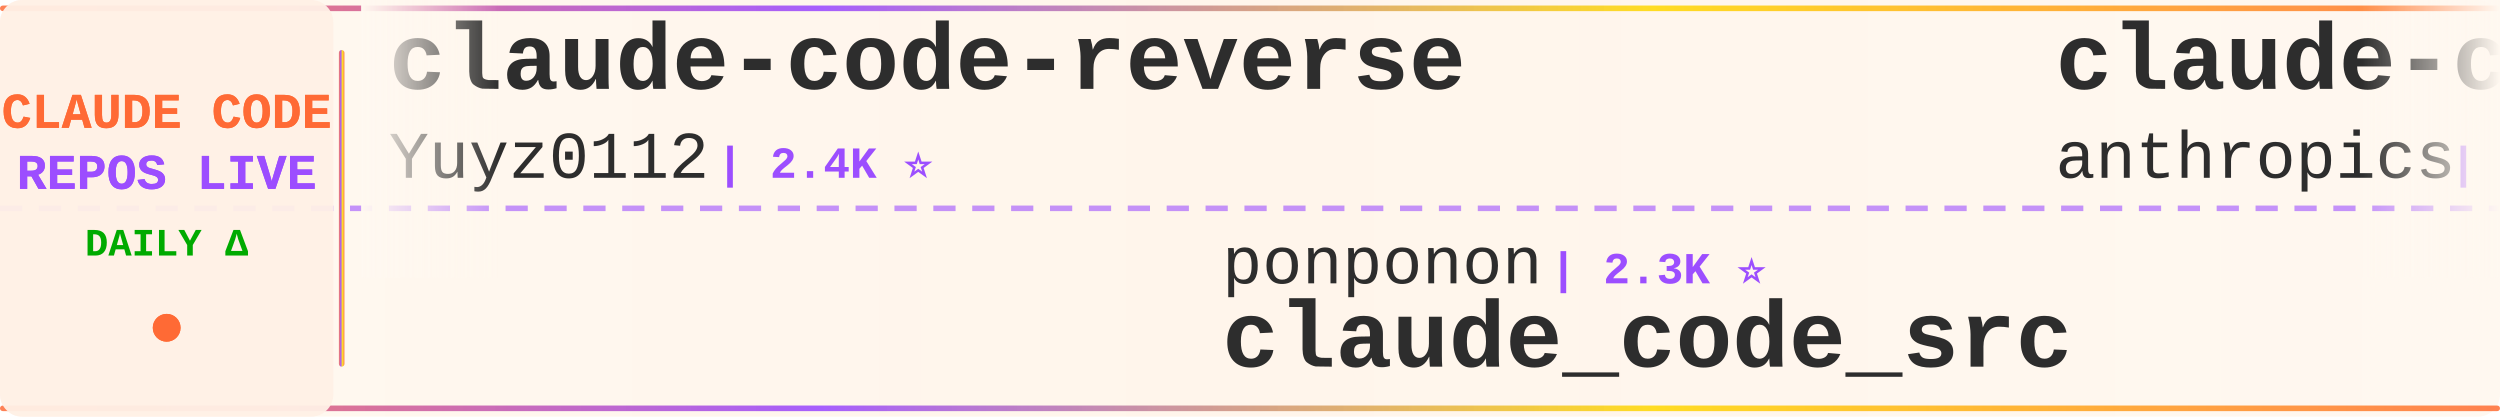
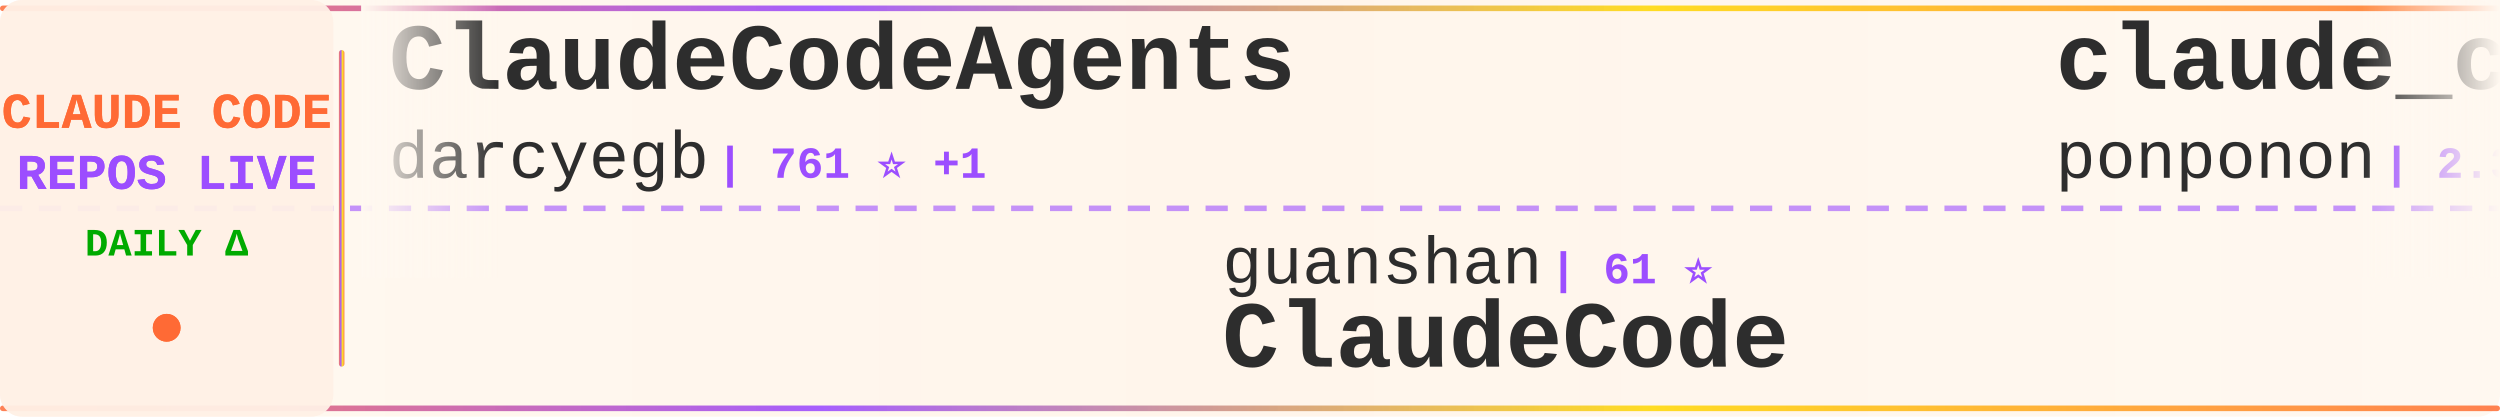
<svg xmlns="http://www.w3.org/2000/svg" width="900" height="150">
  <defs>
    <linearGradient id="tickerBg" x1="0%" y1="0%" x2="100%" y2="0%">
      <stop offset="0%" style="stop-color:#fff8f0;stop-opacity:0.98" />
      <stop offset="50%" style="stop-color:#fff5eb;stop-opacity:1" />
      <stop offset="100%" style="stop-color:#fff8f0;stop-opacity:0.98" />
    </linearGradient>
    <linearGradient id="borderGrad" x1="0%" y1="0%" x2="100%" y2="0%">
      <stop offset="0%" style="stop-color:#FF6B35;stop-opacity:0.85">
        <animate attributeName="stop-opacity" values="0.85;1;0.85" dur="2s" repeatCount="indefinite" />
      </stop>
      <stop offset="33%" style="stop-color:#9C4EFF;stop-opacity:0.9">
        <animate attributeName="stop-opacity" values="0.9;1;0.9" dur="2.2s" repeatCount="indefinite" />
      </stop>
      <stop offset="66%" style="stop-color:#FFD700;stop-opacity:0.85">
        <animate attributeName="stop-opacity" values="0.85;1;0.85" dur="1.8s" repeatCount="indefinite" />
      </stop>
      <stop offset="100%" style="stop-color:#FF6B35;stop-opacity:0.85">
        <animate attributeName="stop-opacity" values="0.85;1;0.85" dur="2s" repeatCount="indefinite" />
      </stop>
    </linearGradient>
    <filter id="textGlow">
      <feGaussianBlur stdDeviation="0.15" result="coloredBlur" />
      <feMerge>
        <feMergeNode in="coloredBlur" />
        <feMergeNode in="SourceGraphic" />
      </feMerge>
    </filter>
    <filter id="metricGlow">
      <feGaussianBlur stdDeviation="0.2" result="coloredBlur" />
      <feMerge>
        <feMergeNode in="coloredBlur" />
        <feMergeNode in="SourceGraphic" />
      </feMerge>
    </filter>
    <linearGradient id="leftFade" x1="0%" y1="0%" x2="100%" y2="0%">
      <stop offset="0%" style="stop-color:#fff8f0;stop-opacity:1" />
      <stop offset="100%" style="stop-color:#fff8f0;stop-opacity:0" />
    </linearGradient>
    <linearGradient id="rightFade" x1="0%" y1="0%" x2="100%" y2="0%">
      <stop offset="0%" style="stop-color:#fff8f0;stop-opacity:0" />
      <stop offset="100%" style="stop-color:#fff8f0;stop-opacity:1" />
    </linearGradient>
  </defs>
  <rect width="900" height="150" fill="url(#tickerBg)" rx="8" />
  <rect x="0" y="2" width="900" height="2" fill="url(#borderGrad)" rx="1" />
  <rect x="0" y="146" width="900" height="2" fill="url(#borderGrad)" rx="1" />
  <line x1="0" y1="75" x2="900" y2="75" stroke="#9C4EFF" stroke-width="2" stroke-dasharray="8 6" opacity="0.6" />
  <rect x="0" y="0" width="120" height="150" fill="#fff0e6" opacity="0.95" rx="8" />
  <text x="60" y="46" font-family="'Courier New', monospace" font-size="18" font-weight="bold" fill="#FF6B35" text-anchor="middle" filter="url(#textGlow)">
    CLAUDE CODE
  </text>
  <text x="60" y="68" font-family="'Courier New', monospace" font-size="18" font-weight="bold" fill="#9C4EFF" text-anchor="middle" filter="url(#textGlow)">
    REPOS LIVE
  </text>
  <text x="60" y="92" font-family="'Courier New', monospace" font-size="14" font-weight="bold" fill="#00aa00" text-anchor="middle">
    DAILY Δ
  </text>
  <circle cx="60" cy="118" r="5" fill="#FF6B35" filter="url(#metricGlow)">
    <animate attributeName="r" values="4;6;4" dur="1.5s" repeatCount="indefinite" />
    <animate attributeName="opacity" values="0.6;1;0.6" dur="1.5s" repeatCount="indefinite" />
  </circle>
  <rect x="122" y="18" width="2" height="114" fill="url(#borderGrad)" rx="1" />
  <clipPath id="tickerClip">
    <rect x="130" y="0" width="770" height="150" />
  </clipPath>
  <g clip-path="url(#tickerClip)">
    <g id="tickerItems">
      <animateTransform attributeName="transform" attributeType="XML" type="translate" from="0 0" to="-3000 0" dur="54s" repeatCount="indefinite" />
      <g transform="translate(0, 0)">
-         <text x="140" y="32" font-family="'Courier New', monospace" font-size="34" font-weight="bold" fill="#2d2d2d">claude-code-reverse</text>
-         <text x="140" y="64" font-family="'Courier New', monospace" font-size="24" font-weight="normal" fill="#2d2d2d" opacity="1.0">Yuyz0112</text>
-         <text x="258" y="64" font-family="'Courier New', monospace" font-size="16" font-weight="bold" fill="#9C4EFF"> | 2.4K ⭐</text>
+         <text x="140" y="32" font-family="'Courier New', monospace" font-size="34" font-weight="bold" fill="#2d2d2d">ClaudeCodeAgents</text>
+         <text x="140" y="64" font-family="'Courier New', monospace" font-size="24" font-weight="normal" fill="#2d2d2d" opacity="1.0">darcyegb</text>
+         <text x="258" y="64" font-family="'Courier New', monospace" font-size="16" font-weight="bold" fill="#9C4EFF"> | 761 ⭐ +1</text>
      </g>
      <g transform="translate(300, 0)">
-         <text x="140" y="102" font-family="'Courier New', monospace" font-size="24" font-weight="normal" fill="#2d2d2d" opacity="1.0">ponponon</text>
-         <text x="258" y="102" font-family="'Courier New', monospace" font-size="16" font-weight="bold" fill="#9C4EFF"> | 2.3K ⭐</text>
-         <text x="140" y="132" font-family="'Courier New', monospace" font-size="34" font-weight="bold" fill="#2d2d2d">claude_code_src</text>
+         <text x="140" y="102" font-family="'Courier New', monospace" font-size="24" font-weight="normal" fill="#2d2d2d" opacity="1.0">guanshan</text>
+         <text x="258" y="102" font-family="'Courier New', monospace" font-size="16" font-weight="bold" fill="#9C4EFF"> | 61 ⭐</text>
+         <text x="140" y="132" font-family="'Courier New', monospace" font-size="34" font-weight="bold" fill="#2d2d2d">ClaudeCode</text>
      </g>
      <g transform="translate(600, 0)">
-         <text x="140" y="32" font-family="'Courier New', monospace" font-size="34" font-weight="bold" fill="#2d2d2d">claude-code-base-action</text>
-         <text x="140" y="64" font-family="'Courier New', monospace" font-size="24" font-weight="normal" fill="#2d2d2d" opacity="1.0">anthropics</text>
-         <text x="282" y="64" font-family="'Courier New', monospace" font-size="16" font-weight="bold" fill="#9C4EFF"> | 947 ⭐</text>
+         <text x="140" y="32" font-family="'Courier New', monospace" font-size="34" font-weight="bold" fill="#2d2d2d">claude_code_src</text>
+         <text x="140" y="64" font-family="'Courier New', monospace" font-size="24" font-weight="normal" fill="#2d2d2d" opacity="1.0">ponponon</text>
+         <text x="258" y="64" font-family="'Courier New', monospace" font-size="16" font-weight="bold" fill="#9C4EFF"> | 2.3K ⭐ +1</text>
      </g>
      <g transform="translate(900, 0)">
-         <text x="140" y="102" font-family="'Courier New', monospace" font-size="24" font-weight="normal" fill="#2d2d2d" opacity="1.0">pedrohcgs</text>
-         <text x="270" y="102" font-family="'Courier New', monospace" font-size="16" font-weight="bold" fill="#9C4EFF"> | 1.5K ⭐</text>
-         <text x="140" y="132" font-family="'Courier New', monospace" font-size="34" font-weight="bold" fill="#2d2d2d">claude-code-my-workflow</text>
+         <text x="140" y="102" font-family="'Courier New', monospace" font-size="24" font-weight="normal" fill="#2d2d2d" opacity="1.0">AprilNEA</text>
+         <text x="258" y="102" font-family="'Courier New', monospace" font-size="16" font-weight="bold" fill="#9C4EFF"> | 390 ⭐</text>
+         <text x="140" y="132" font-family="'Courier New', monospace" font-size="34" font-weight="bold" fill="#2d2d2d">claude-code-source</text>
      </g>
      <g transform="translate(1200, 0)">
-         <text x="140" y="32" font-family="'Courier New', monospace" font-size="34" font-weight="bold" fill="#2d2d2d">claude-code-proxy</text>
-         <text x="140" y="64" font-family="'Courier New', monospace" font-size="24" font-weight="normal" fill="#2d2d2d" opacity="1.0">fuergaosi233</text>
-         <text x="306" y="64" font-family="'Courier New', monospace" font-size="16" font-weight="bold" fill="#9C4EFF"> | 2.8K ⭐</text>
+         <text x="140" y="32" font-family="'Courier New', monospace" font-size="34" font-weight="bold" fill="#2d2d2d">claude-code-system-promp...</text>
+         <text x="140" y="64" font-family="'Courier New', monospace" font-size="24" font-weight="normal" fill="#2d2d2d" opacity="1.0">Piebald-AI</text>
+         <text x="282" y="64" font-family="'Courier New', monospace" font-size="16" font-weight="bold" fill="#9C4EFF"> | 12.3K ⭐</text>
      </g>
      <g transform="translate(1500, 0)">
-         <text x="140" y="102" font-family="'Courier New', monospace" font-size="24" font-weight="normal" fill="#2d2d2d" opacity="1.0">musistudio</text>
-         <text x="282" y="102" font-family="'Courier New', monospace" font-size="16" font-weight="bold" fill="#9C4EFF"> | 36.7K ⭐ +1</text>
-         <text x="140" y="132" font-family="'Courier New', monospace" font-size="34" font-weight="bold" fill="#2d2d2d">claude-code-router</text>
+         <text x="140" y="102" font-family="'Courier New', monospace" font-size="24" font-weight="normal" fill="#2d2d2d" opacity="1.0">FlorianBruniaux</text>
+         <text x="342" y="102" font-family="'Courier New', monospace" font-size="16" font-weight="bold" fill="#9C4EFF"> | 5.7K ⭐ +2</text>
+         <text x="140" y="132" font-family="'Courier New', monospace" font-size="34" font-weight="bold" fill="#2d2d2d">claude-code-ultimate-gui...</text>
      </g>
      <g transform="translate(1800, 0)">
-         <text x="140" y="32" font-family="'Courier New', monospace" font-size="34" font-weight="bold" fill="#2d2d2d">sc-claude-code-files</text>
-         <text x="140" y="64" font-family="'Courier New', monospace" font-size="24" font-weight="normal" fill="#2d2d2d" opacity="1.0">https-deeplearning-ai</text>
-         <text x="414" y="64" font-family="'Courier New', monospace" font-size="16" font-weight="bold" fill="#9C4EFF"> | 540 ⭐</text>
+         <text x="140" y="32" font-family="'Courier New', monospace" font-size="34" font-weight="bold" fill="#2d2d2d">collection-claude-code-s...</text>
+         <text x="140" y="64" font-family="'Courier New', monospace" font-size="24" font-weight="normal" fill="#2d2d2d" opacity="1.0">chauncygu</text>
+         <text x="270" y="64" font-family="'Courier New', monospace" font-size="16" font-weight="bold" fill="#9C4EFF"> | 2.8K ⭐ +1</text>
      </g>
      <g transform="translate(2100, 0)">
-         <text x="140" y="102" font-family="'Courier New', monospace" font-size="24" font-weight="normal" fill="#2d2d2d" opacity="1.0">nicedreamzapp</text>
-         <text x="318" y="102" font-family="'Courier New', monospace" font-size="16" font-weight="bold" fill="#9C4EFF"> | 3.2K ⭐</text>
-         <text x="140" y="132" font-family="'Courier New', monospace" font-size="34" font-weight="bold" fill="#2d2d2d">claude-code-local</text>
+         <text x="140" y="102" font-family="'Courier New', monospace" font-size="24" font-weight="normal" fill="#2d2d2d" opacity="1.0">Pimzino</text>
+         <text x="246" y="102" font-family="'Courier New', monospace" font-size="16" font-weight="bold" fill="#9C4EFF"> | 3.8K ⭐</text>
+         <text x="140" y="132" font-family="'Courier New', monospace" font-size="34" font-weight="bold" fill="#2d2d2d">claude-code-spec-workflo...</text>
      </g>
      <g transform="translate(2400, 0)">
-         <text x="140" y="32" font-family="'Courier New', monospace" font-size="34" font-weight="bold" fill="#2d2d2d">claude-code-from-scratch</text>
-         <text x="140" y="64" font-family="'Courier New', monospace" font-size="24" font-weight="normal" fill="#2d2d2d" opacity="1.0">Windy3f3f3f3f</text>
-         <text x="318" y="64" font-family="'Courier New', monospace" font-size="16" font-weight="bold" fill="#9C4EFF"> | 2.6K ⭐</text>
+         <text x="140" y="32" font-family="'Courier New', monospace" font-size="34" font-weight="bold" fill="#2d2d2d">skills</text>
+         <text x="140" y="64" font-family="'Courier New', monospace" font-size="24" font-weight="normal" fill="#2d2d2d" opacity="1.0">anthropics</text>
+         <text x="282" y="64" font-family="'Courier New', monospace" font-size="16" font-weight="bold" fill="#9C4EFF"> | 169.6K ⭐ +22</text>
      </g>
      <g transform="translate(2700, 0)">
-         <text x="140" y="102" font-family="'Courier New', monospace" font-size="24" font-weight="normal" fill="#2d2d2d" opacity="1.0">1rgs</text>
-         <text x="210" y="102" font-family="'Courier New', monospace" font-size="16" font-weight="bold" fill="#9C4EFF"> | 3.7K ⭐</text>
-         <text x="140" y="132" font-family="'Courier New', monospace" font-size="34" font-weight="bold" fill="#2d2d2d">claude-code-proxy</text>
+         <text x="140" y="102" font-family="'Courier New', monospace" font-size="24" font-weight="normal" fill="#2d2d2d" opacity="1.0">jeremylongshore</text>
+         <text x="342" y="102" font-family="'Courier New', monospace" font-size="16" font-weight="bold" fill="#9C4EFF"> | 2.6K ⭐</text>
+         <text x="140" y="132" font-family="'Courier New', monospace" font-size="34" font-weight="bold" fill="#2d2d2d">claude-code-plugins-plus...</text>
      </g>
      <g transform="translate(3000, 0)">
-         <text x="140" y="32" font-family="'Courier New', monospace" font-size="34" font-weight="bold" fill="#2d2d2d">claude-code-reverse</text>
-         <text x="140" y="64" font-family="'Courier New', monospace" font-size="24" font-weight="normal" fill="#2d2d2d" opacity="1.0">Yuyz0112</text>
-         <text x="258" y="64" font-family="'Courier New', monospace" font-size="16" font-weight="bold" fill="#9C4EFF"> | 2.4K ⭐</text>
+         <text x="140" y="32" font-family="'Courier New', monospace" font-size="34" font-weight="bold" fill="#2d2d2d">ClaudeCodeAgents</text>
+         <text x="140" y="64" font-family="'Courier New', monospace" font-size="24" font-weight="normal" fill="#2d2d2d" opacity="1.0">darcyegb</text>
+         <text x="258" y="64" font-family="'Courier New', monospace" font-size="16" font-weight="bold" fill="#9C4EFF"> | 761 ⭐ +1</text>
      </g>
      <g transform="translate(3300, 0)">
-         <text x="140" y="102" font-family="'Courier New', monospace" font-size="24" font-weight="normal" fill="#2d2d2d" opacity="1.0">ponponon</text>
-         <text x="258" y="102" font-family="'Courier New', monospace" font-size="16" font-weight="bold" fill="#9C4EFF"> | 2.3K ⭐</text>
-         <text x="140" y="132" font-family="'Courier New', monospace" font-size="34" font-weight="bold" fill="#2d2d2d">claude_code_src</text>
+         <text x="140" y="102" font-family="'Courier New', monospace" font-size="24" font-weight="normal" fill="#2d2d2d" opacity="1.0">guanshan</text>
+         <text x="258" y="102" font-family="'Courier New', monospace" font-size="16" font-weight="bold" fill="#9C4EFF"> | 61 ⭐</text>
+         <text x="140" y="132" font-family="'Courier New', monospace" font-size="34" font-weight="bold" fill="#2d2d2d">ClaudeCode</text>
      </g>
      <g transform="translate(3600, 0)">
-         <text x="140" y="32" font-family="'Courier New', monospace" font-size="34" font-weight="bold" fill="#2d2d2d">claude-code-base-action</text>
-         <text x="140" y="64" font-family="'Courier New', monospace" font-size="24" font-weight="normal" fill="#2d2d2d" opacity="1.0">anthropics</text>
-         <text x="282" y="64" font-family="'Courier New', monospace" font-size="16" font-weight="bold" fill="#9C4EFF"> | 947 ⭐</text>
+         <text x="140" y="32" font-family="'Courier New', monospace" font-size="34" font-weight="bold" fill="#2d2d2d">claude_code_src</text>
+         <text x="140" y="64" font-family="'Courier New', monospace" font-size="24" font-weight="normal" fill="#2d2d2d" opacity="1.0">ponponon</text>
+         <text x="258" y="64" font-family="'Courier New', monospace" font-size="16" font-weight="bold" fill="#9C4EFF"> | 2.3K ⭐ +1</text>
      </g>
      <g transform="translate(3900, 0)">
-         <text x="140" y="102" font-family="'Courier New', monospace" font-size="24" font-weight="normal" fill="#2d2d2d" opacity="1.0">pedrohcgs</text>
-         <text x="270" y="102" font-family="'Courier New', monospace" font-size="16" font-weight="bold" fill="#9C4EFF"> | 1.5K ⭐</text>
-         <text x="140" y="132" font-family="'Courier New', monospace" font-size="34" font-weight="bold" fill="#2d2d2d">claude-code-my-workflow</text>
+         <text x="140" y="102" font-family="'Courier New', monospace" font-size="24" font-weight="normal" fill="#2d2d2d" opacity="1.0">AprilNEA</text>
+         <text x="258" y="102" font-family="'Courier New', monospace" font-size="16" font-weight="bold" fill="#9C4EFF"> | 390 ⭐</text>
+         <text x="140" y="132" font-family="'Courier New', monospace" font-size="34" font-weight="bold" fill="#2d2d2d">claude-code-source</text>
      </g>
    </g>
  </g>
  <rect x="130" y="0" width="50" height="100" fill="url(#leftFade)" />
  <rect x="850" y="0" width="50" height="100" fill="url(#rightFade)" />
</svg>
